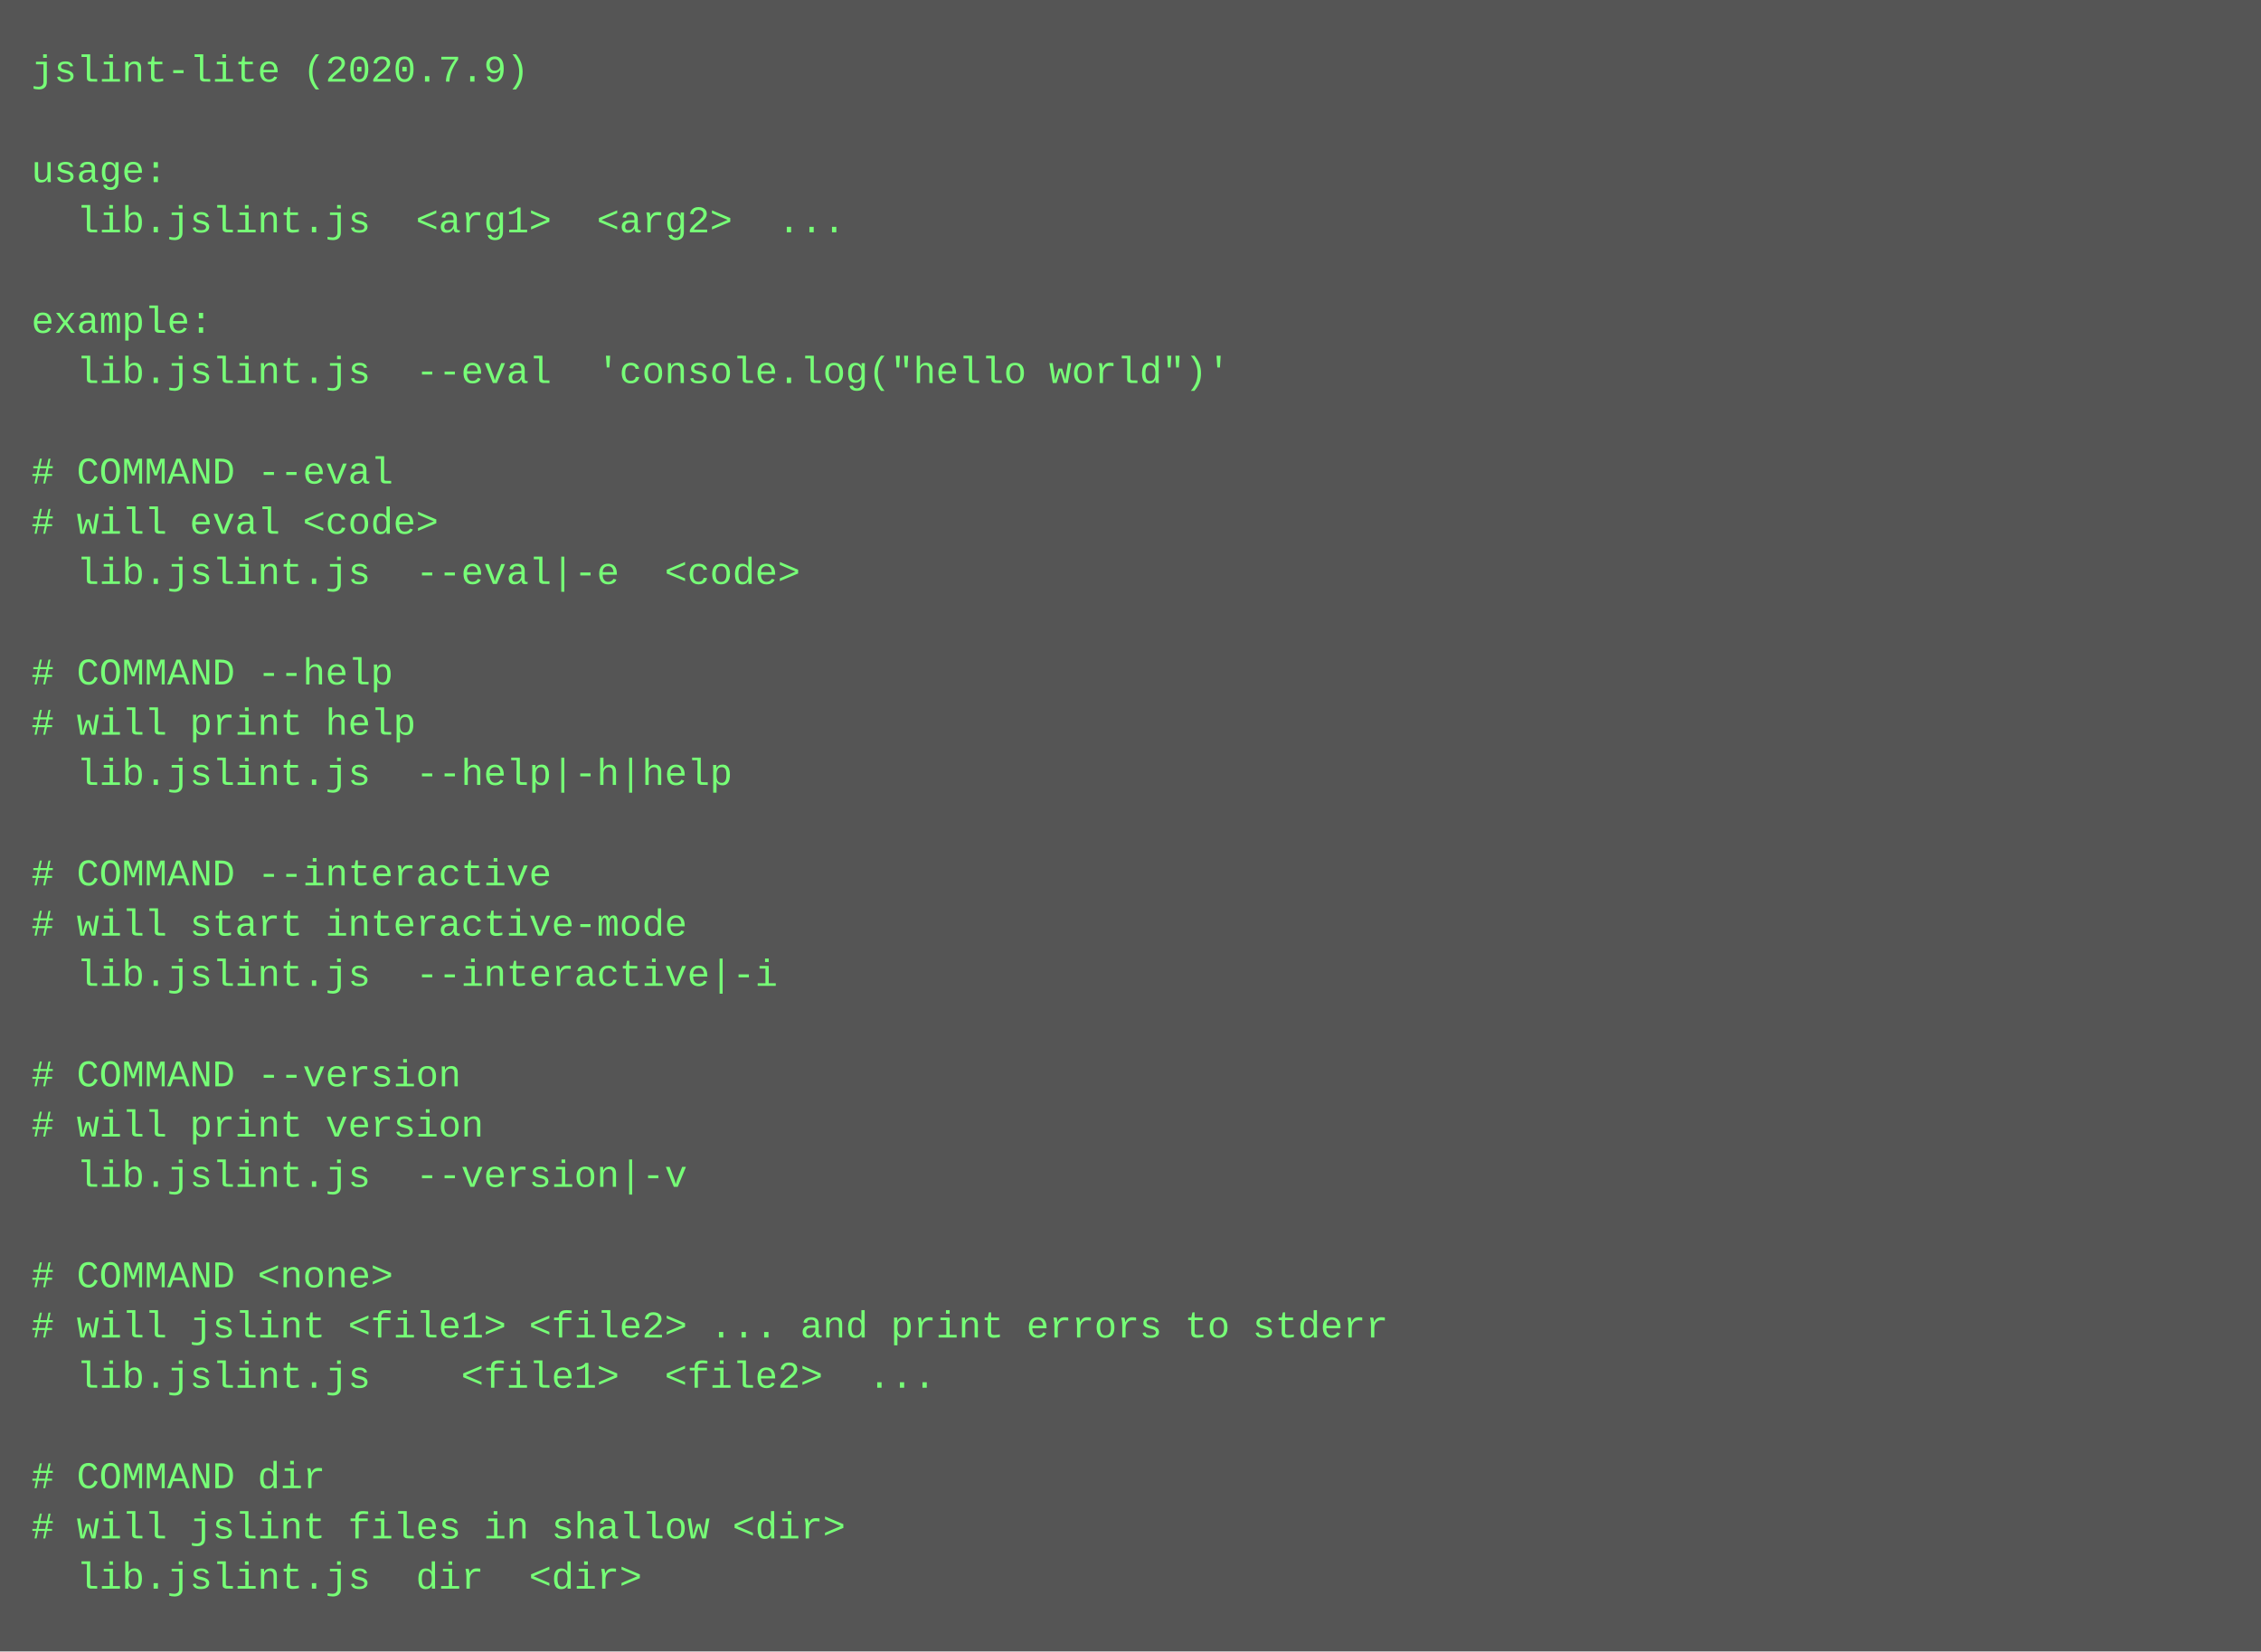
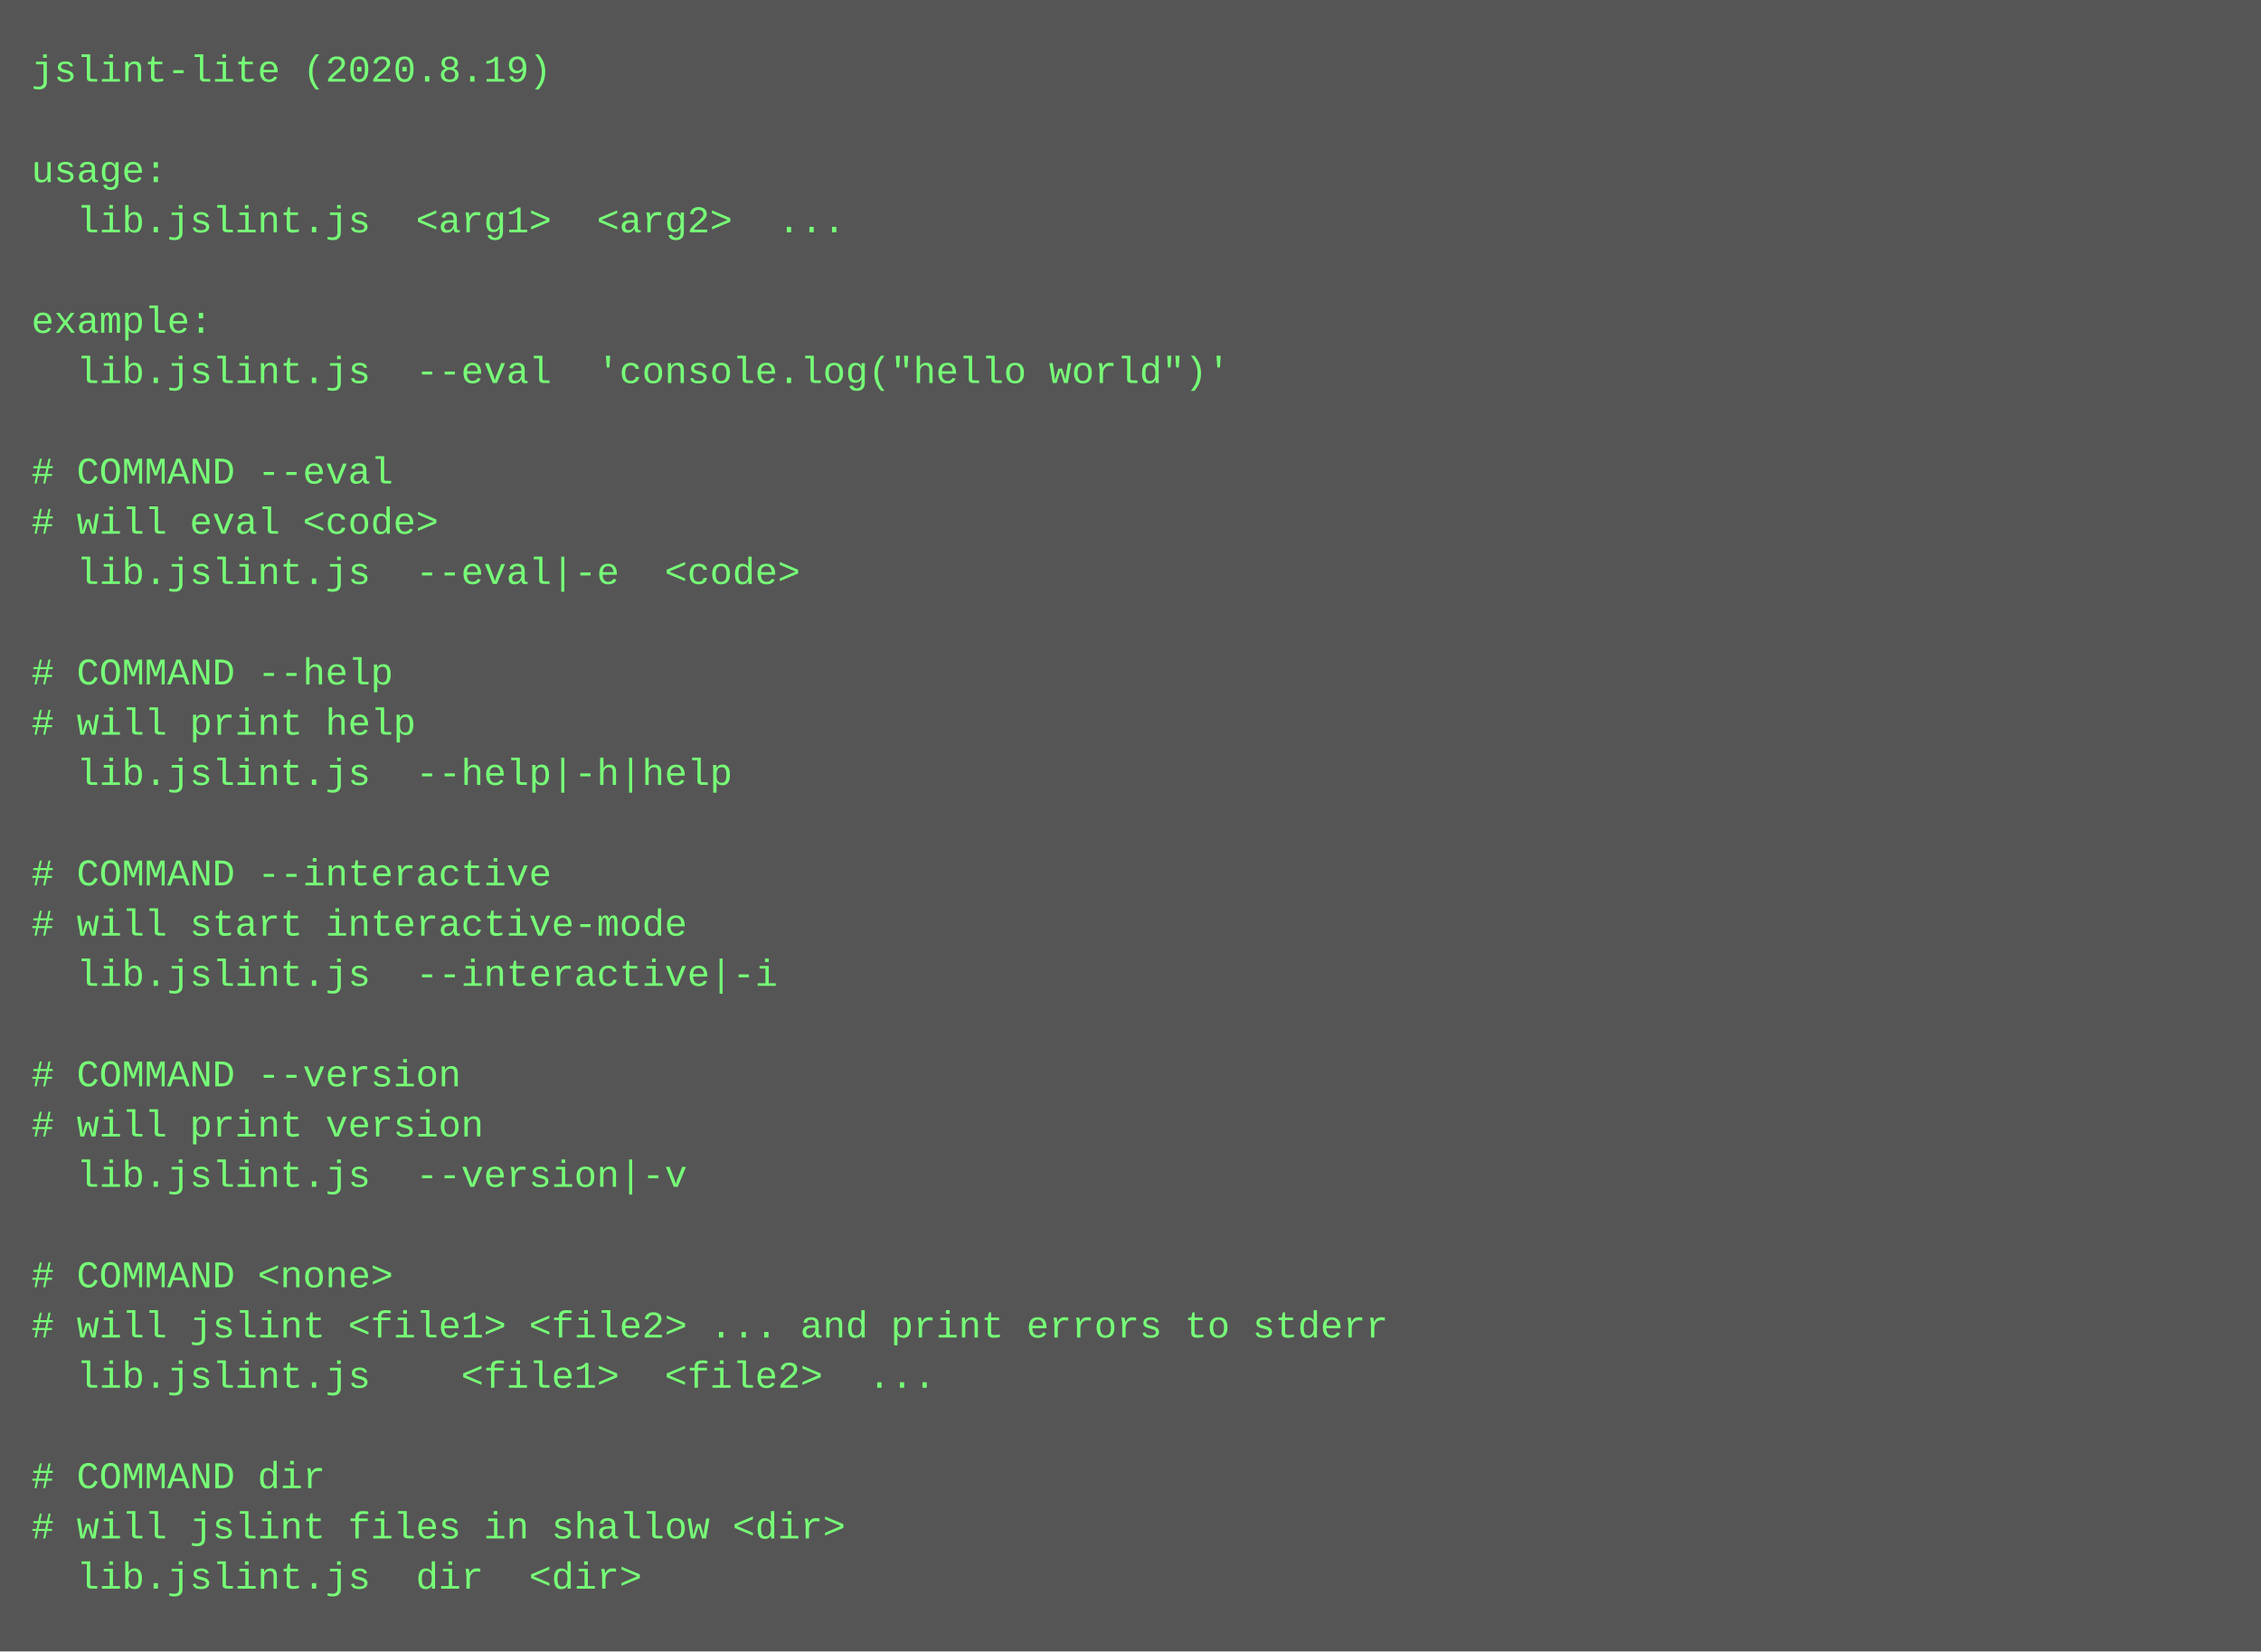
<svg xmlns="http://www.w3.org/2000/svg" height="526" width="720">
  <rect height="526" fill="#555" width="720" />
  <text fill="#7f7" font-family="Courier New" font-size="12" xml:space="preserve">
-     <tspan x="10" y="26">jslint-lite (2020.7.9)</tspan>
+     <tspan x="10" y="26">jslint-lite (2020.8.19)</tspan>
    <tspan x="10" y="42" />
    <tspan x="10" y="58">usage:</tspan>
    <tspan x="10" y="74">  lib.jslint.js  &lt;arg1&gt;  &lt;arg2&gt;  ...</tspan>
    <tspan x="10" y="90" />
    <tspan x="10" y="106">example:</tspan>
    <tspan x="10" y="122">  lib.jslint.js  --eval  'console.log("hello world")'</tspan>
    <tspan x="10" y="138" />
    <tspan x="10" y="154"># COMMAND --eval</tspan>
    <tspan x="10" y="170"># will eval &lt;code&gt;</tspan>
    <tspan x="10" y="186">  lib.jslint.js  --eval|-e  &lt;code&gt;</tspan>
    <tspan x="10" y="202" />
    <tspan x="10" y="218"># COMMAND --help</tspan>
    <tspan x="10" y="234"># will print help</tspan>
    <tspan x="10" y="250">  lib.jslint.js  --help|-h|help  </tspan>
    <tspan x="10" y="266" />
    <tspan x="10" y="282"># COMMAND --interactive</tspan>
    <tspan x="10" y="298"># will start interactive-mode</tspan>
    <tspan x="10" y="314">  lib.jslint.js  --interactive|-i  </tspan>
    <tspan x="10" y="330" />
    <tspan x="10" y="346"># COMMAND --version</tspan>
    <tspan x="10" y="362"># will print version</tspan>
    <tspan x="10" y="378">  lib.jslint.js  --version|-v  </tspan>
    <tspan x="10" y="394" />
    <tspan x="10" y="410"># COMMAND &lt;none&gt;</tspan>
    <tspan x="10" y="426"># will jslint &lt;file1&gt; &lt;file2&gt; ... and print errors to stderr</tspan>
    <tspan x="10" y="442">  lib.jslint.js    &lt;file1&gt;  &lt;file2&gt;  ...</tspan>
    <tspan x="10" y="458" />
    <tspan x="10" y="474"># COMMAND dir</tspan>
    <tspan x="10" y="490"># will jslint files in shallow &lt;dir&gt;</tspan>
    <tspan x="10" y="506">  lib.jslint.js  dir  &lt;dir&gt;</tspan>
  </text>
</svg>
